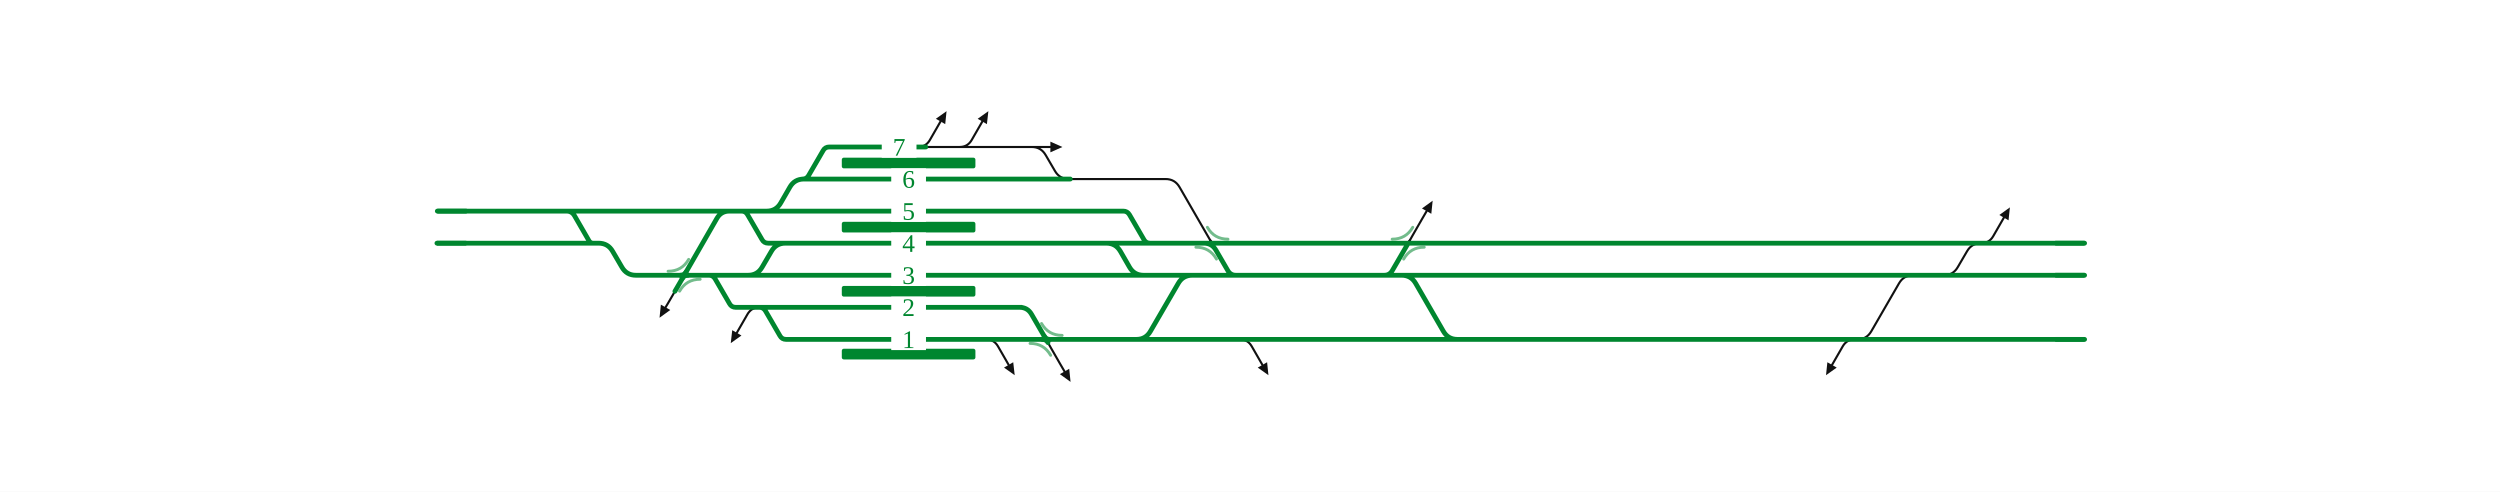
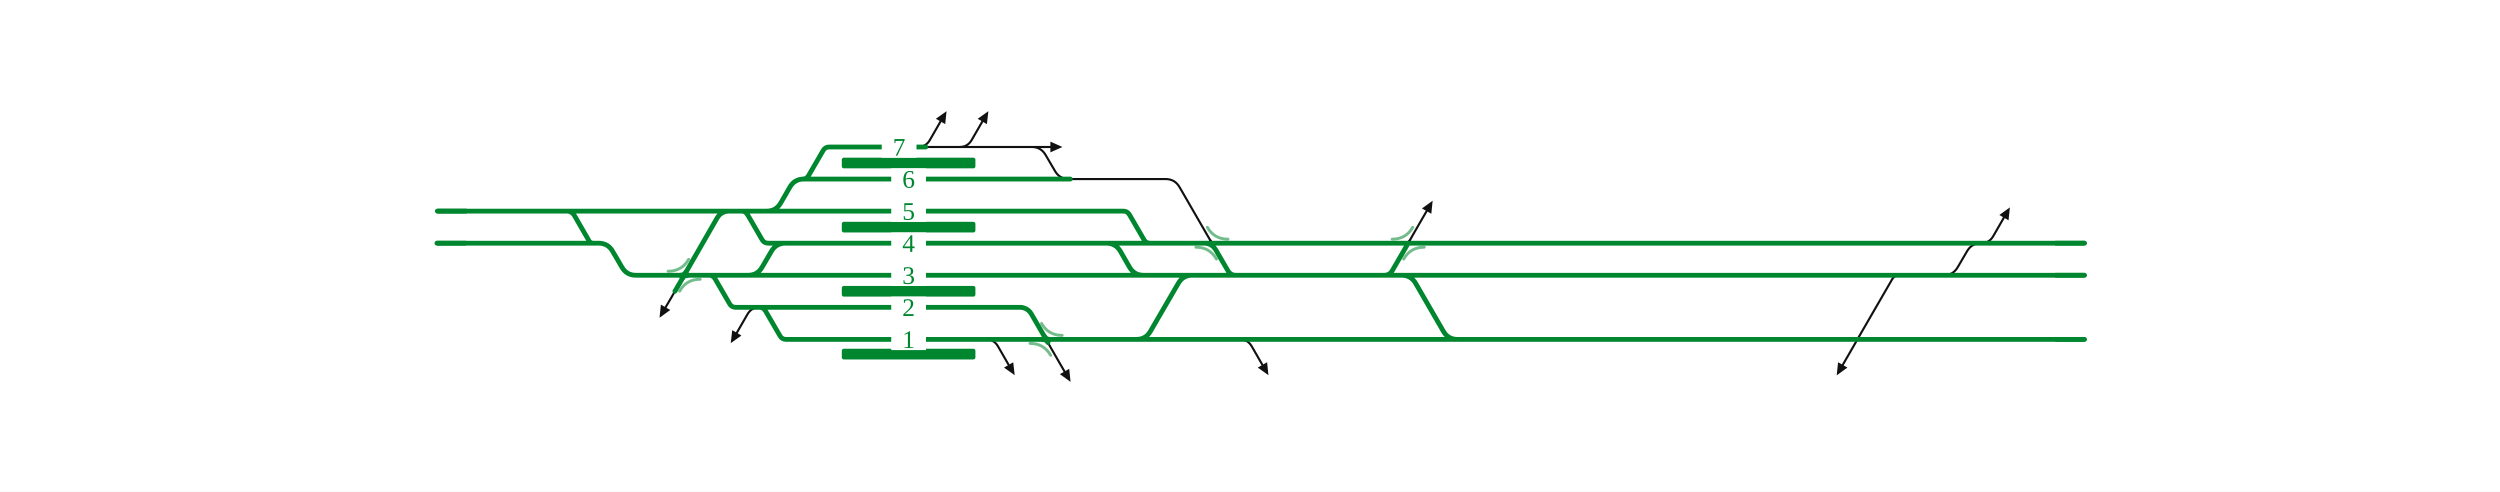
<svg xmlns="http://www.w3.org/2000/svg" viewBox="0 0 1871 368" width="1871" height="368" font-family="Fira Sans, Source Sans 3, Helvetica, Arial, sans-serif">
  <rect width="100%" height="100%" fill="#fff" />
  <g fill="none" stroke-linecap="round" stroke-linejoin="round">
-     <path d="M724.2,110.0H762.2 M692.9,110.0H724.2 M1453.7,206.0H1454.7Q1461.7,206.0 1465.2,199.9L1472.1,188.1Q1475.6,182.0 1482.6,182.0H1483.6 M762.2,110.0H771.1M771.1,110.0H772.1Q779.1,110.0 782.6,116.1L789.5,127.9Q793.0,134.0 800.0,134.0H801.0 M686.9,110.0Q692.9,110.0 695.9,104.8L703.9,90.9 M718.2,110.0Q724.2,110.0 727.2,104.8L735.2,90.9 M927.8,254.0Q933.8,254.0 936.8,259.2L944.8,273.1 M1482.7,182.0Q1488.7,182.0 1491.7,176.8L1499.7,162.9 M568.4,230.0Q562.4,230.0 559.4,235.2L551.4,249.1 M737.9,254.0Q743.9,254.0 746.9,259.2L754.9,273.1 M1388.1,254.0Q1382.1,254.0 1379.1,259.2L1371.1,273.1 M772.1,110.0H786.1 M1373.2,254.0L1390.0,254.0Q1397.0,254.0 1400.5,247.9L1421.2,212.1Q1424.7,206.0 1431.7,206.0L1448.5,206.0 M505.1,218.0L503.4,221.0Q501.6,224.0 499.9,227.0L498.1,230.0 M782.9,254.0L786.3,260.0Q789.8,266.0 793.2,272.0L796.7,278.0 M801.0,134.0L872.3,134.0Q879.3,134.0 882.8,140.1L907.0,182.0 M1053.9,182.0L1057.3,176.0Q1060.8,170.0 1064.2,164.0L1067.7,158.0" stroke="#111" stroke-width="1.6" />
+     <path d="M724.2,110.0H762.2 M692.9,110.0H724.2 M1453.7,206.0H1454.7Q1461.7,206.0 1465.2,199.9L1472.1,188.1Q1475.6,182.0 1482.6,182.0H1483.6 M762.2,110.0H771.1M771.1,110.0H772.1Q779.1,110.0 782.6,116.1L789.5,127.9Q793.0,134.0 800.0,134.0H801.0 M686.9,110.0Q692.9,110.0 695.9,104.8L703.9,90.9 M718.2,110.0Q724.2,110.0 727.2,104.8L735.2,90.9 M927.8,254.0Q933.8,254.0 936.8,259.2L944.8,273.1 M1482.7,182.0Q1488.7,182.0 1491.7,176.8L1499.7,162.9 M568.4,230.0Q562.4,230.0 559.4,235.2L551.4,249.1 M737.9,254.0Q743.9,254.0 746.9,259.2L754.9,273.1 M772.1,110.0H786.1 M505.1,218.0L503.4,221.0Q501.6,224.0 499.9,227.0L498.1,230.0 M782.9,254.0L786.3,260.0Q789.8,266.0 793.2,272.0L796.7,278.0 M801.0,134.0L872.3,134.0Q879.3,134.0 882.8,140.1L907.0,182.0 M1053.9,182.0L1057.3,176.0Q1060.8,170.0 1064.2,164.0L1067.7,158.0 M1424.8,206.0L1421.3,206.0Q1417.8,206.0 1416.1,209.0L1393.6,247.9Q1390.1,254.0 1386.6,260.1L1379.1,273.1" stroke="#111" stroke-width="1.6" />
    <path d="M905.6,179.6Q907.0,182.0 909.8,182.0" fill="none" stroke="#111" stroke-width="1.6" stroke-linecap="round" />
    <path d="M904.2,182.0Q907.0,182.0 908.4,184.4" fill="none" stroke="#111" stroke-width="1.6" stroke-linecap="round" />
    <path d="M1051.1,182.0Q1053.9,182.0 1055.3,179.6" fill="none" stroke="#111" stroke-width="1.6" stroke-linecap="round" />
    <path d="M1056.7,182.0Q1053.9,182.0 1052.5,184.4" fill="none" stroke="#111" stroke-width="1.6" stroke-linecap="round" />
    <path d="M327.3,158.0H351.0 M600.6,134.0H600.6Q603.7,134.0 605.2,131.3L616.0,112.7Q617.5,110.0 620.6,110.0H620.6M620.6,110.0H654.6 M558.9,206.0H578.9 M655.0,206.0H854.8 M558.9,206.0H559.9Q566.9,206.0 570.4,199.9L577.3,188.1Q580.8,182.0 587.8,182.0H588.8 M554.9,158.0H572.8 M600.6,134.0H654.9 M568.3,230.0H568.3Q571.3,230.0 572.9,232.7L583.7,251.3Q585.2,254.0 588.3,254.0H588.3M588.3,254.0H655.1 M655.0,182.0H827.0 M572.8,158.0H573.8Q580.8,158.0 584.3,151.9L591.1,140.1Q594.6,134.0 601.6,134.0H602.6 M428.5,158.0H550.1 M827.0,182.0H860.7 M854.8,206.0H909.3 M1095.8,206.0H1260.7 M1373.2,254.0H1382.1 M1382.1,254.0H1560.1 M568.3,230.0H655.0 M562.4,230.0H568.3 M530.6,206.0H530.6Q533.6,206.0 535.2,208.7L546.0,227.3Q547.5,230.0 550.6,230.0H550.6M550.6,230.0H562.4 M1260.6,182.0H1481.6 M1481.6,182.0H1488.7 M351.0,158.0H402.6 M402.6,158.0H410.6 M554.9,158.0H554.9Q558.0,158.0 559.5,160.7L570.3,179.3Q571.8,182.0 574.9,182.0H574.9M574.9,182.0H586.8 M572.8,158.0H654.9 M1048.0,206.0H1049.0Q1056.0,206.0 1059.5,212.1L1080.2,247.9Q1083.7,254.0 1090.7,254.0H1091.7 M1095.8,254.0H1261.0 M743.9,254.0H764.6 M764.6,254.0H792.5 M848.9,254.0H850.5Q857.5,254.0 861.0,247.9L881.8,212.1Q885.3,206.0 892.3,206.0H909.3 M860.7,182.0H861.7 M861.7,182.0H907.4 M827.0,182.0H828.0Q835.0,182.0 838.5,188.1L845.3,199.9Q848.8,206.0 855.8,206.0H856.8 M792.5,254.0H796.5 M848.9,254.0H933.8 M933.8,254.0H1089.7 M955.1,206.0H1010.1 M907.4,182.0H908.7 M908.7,182.0H1049.3 M1049.3,182.0H1053.7 M1010.1,206.0H1048.0 M1095.8,182.0H1260.6 M530.6,206.0H558.9 M410.6,158.0H428.5 M488.2,206.0H500.6 M1453.7,206.0H1560.1 M1448.5,206.0H1453.7 M1260.7,206.0H1448.5 M1261.0,254.0H1373.2 M842.9,254.0H848.9 M719.4,254.0H743.9 M719.3,230.0H764.6 M828.8,158.0H840.7M840.7,158.0H840.7Q843.7,158.0 845.3,160.7L856.1,179.3Q857.6,182.0 860.7,182.0H860.7 M654.6,110.0H692.9 M654.9,134.0H801.0 M654.9,158.0H828.8 M586.8,182.0H655.0 M578.9,206.0H655.0 M655.0,230.0H719.3 M655.1,254.0H719.4 M1488.7,182.0H1560.1 M1089.7,254.0H1095.8 M1048.0,206.0H1095.8 M1053.7,182.0H1058.0 M1058.0,182.0H1095.8 M796.5,254.0H842.9 M550.1,158.0H554.9 M518.0,206.0H530.6 M500.6,206.0H518.0 M909.3,206.0H955.1 M327.0,182.0L448.0,182.0Q455.0,182.0 458.5,188.1L465.4,199.9Q468.9,206.0 475.9,206.0L490.0,206.0 M420.0,158.0L424.0,158.0Q428.0,158.0 430.0,161.5L440.8,180.2Q441.9,182.0 443.9,182.0L446.0,182.0 M552.0,158.0L545.9,158.0Q539.7,158.0 536.6,163.3L515.5,200.0Q512.0,206.0 508.6,212.0L505.1,218.0 M757.0,230.0L763.0,230.0Q769.0,230.0 772.0,235.2L782.9,254.0 M901.0,182.0Q907.0,182.0 910.0,187.2L918.9,202.5Q920.9,206.0 924.9,206.0L928.9,206.0 M1032.0,206.0L1036.0,206.0Q1040.0,206.0 1042.0,202.5L1053.9,182.0" stroke="#00862f" stroke-width="3.6" />
    <path d="M509.2,206.0Q512.0,206.0 513.4,203.6" fill="none" stroke="#00862f" stroke-width="3.6" stroke-linecap="round" />
    <path d="M514.8,206.0Q512.0,206.0 510.6,208.4" fill="none" stroke="#00862f" stroke-width="3.6" stroke-linecap="round" />
    <path d="M781.5,251.6Q782.9,254.0 785.7,254.0" fill="none" stroke="#00862f" stroke-width="3.6" stroke-linecap="round" />
    <path d="M780.1,254.0Q782.9,254.0 784.3,256.4" fill="none" stroke="#00862f" stroke-width="3.6" stroke-linecap="round" />
  </g>
  <rect x="630.0" y="261.0" width="100.0" height="8" rx="1.5" fill="#00862f" />
  <rect x="630.0" y="214.0" width="100.0" height="8" rx="1.5" fill="#00862f" />
  <rect x="630.0" y="166.0" width="100.0" height="8" rx="1.5" fill="#00862f" />
  <rect x="630.0" y="118.0" width="100.0" height="8" rx="1.5" fill="#00862f" />
  <path d="M500.0,203.0Q510.3,203.0 515.4,194.1" fill="none" stroke="#00862f" stroke-opacity="0.55" stroke-width="2.2" stroke-linecap="round" />
  <path d="M524.0,209.0Q513.7,209.0 508.6,217.9" fill="none" stroke="#00862f" stroke-opacity="0.55" stroke-width="2.2" stroke-linecap="round" />
  <path d="M779.5,242.1Q784.6,251.0 794.9,251.0" fill="none" stroke="#00862f" stroke-opacity="0.55" stroke-width="2.2" stroke-linecap="round" />
  <path d="M770.9,257.0Q781.2,257.0 786.3,265.9" fill="none" stroke="#00862f" stroke-opacity="0.55" stroke-width="2.2" stroke-linecap="round" />
  <path d="M903.6,170.1Q908.7,179.0 919.0,179.0" fill="none" stroke="#00862f" stroke-opacity="0.55" stroke-width="2.2" stroke-linecap="round" />
  <path d="M895.0,185.0Q905.3,185.0 910.4,193.9" fill="none" stroke="#00862f" stroke-opacity="0.55" stroke-width="2.2" stroke-linecap="round" />
  <path d="M1041.9,179.0Q1052.2,179.0 1057.3,170.1" fill="none" stroke="#00862f" stroke-opacity="0.55" stroke-width="2.2" stroke-linecap="round" />
  <path d="M1065.9,185.0Q1055.6,185.0 1050.5,193.9" fill="none" stroke="#00862f" stroke-opacity="0.55" stroke-width="2.2" stroke-linecap="round" />
  <path d="M708.4,83.2L707.4,92.9L700.4,88.9Z" fill="#111" data-pfeil="0" />
  <path d="M739.7,83.2L738.6,92.9L731.7,88.9Z" fill="#111" data-pfeil="1" />
  <path d="M949.3,280.8L941.3,275.1L948.3,271.1Z" fill="#111" data-pfeil="2" />
  <path d="M1504.2,155.2L1503.2,164.9L1496.3,160.9Z" fill="#111" data-pfeil="3" />
  <path d="M546.9,256.8L548.0,247.1L554.9,251.1Z" fill="#111" data-pfeil="4" />
  <path d="M759.4,280.8L751.4,275.1L758.3,271.1Z" fill="#111" data-pfeil="5" />
-   <path d="M1366.6,280.8L1367.6,271.1L1374.6,275.1Z" fill="#111" data-pfeil="6" />
-   <path d="M493.6,237.8L494.6,228.0L501.6,232.0Z" fill="#111" data-pfeil="7" />
-   <path d="M801.2,285.8L793.2,280.0L800.2,276.0Z" fill="#111" data-pfeil="8" />
-   <path d="M1072.2,150.2L1071.2,160.0L1064.2,156.0Z" fill="#111" data-pfeil="9" />
+   <path d="M493.6,237.8L494.6,228.0L501.6,232.0Z" fill="#111" data-pfeil="6" />
+   <path d="M801.2,285.8L793.2,280.0L800.2,276.0Z" fill="#111" data-pfeil="7" />
+   <path d="M1072.2,150.2L1071.2,160.0L1064.2,156.0Z" fill="#111" data-pfeil="8" />
+   <path d="M1374.6,280.9L1375.6,271.1L1382.6,275.1Z" fill="#111" data-pfeil="9" />
  <path d="M786.1,106.0L795.1,110.0L786.1,114.0Z" fill="#111" data-pfeil="10" />
  <rect x="667.0" y="150.0" width="26" height="16" fill="#fff" />
  <text x="680.0" y="164.5" font-size="19" text-anchor="middle" fill="#00862f">5</text>
  <rect x="659.9" y="102.0" width="26" height="16" fill="#fff" />
  <text x="672.9" y="116.5" font-size="19" text-anchor="middle" fill="#00862f">7</text>
  <rect x="667.0" y="198.0" width="26" height="16" fill="#fff" />
  <text x="680.0" y="212.5" font-size="19" text-anchor="middle" fill="#00862f">3</text>
  <rect x="667.0" y="126.0" width="26" height="16" fill="#fff" />
  <text x="680.0" y="140.5" font-size="19" text-anchor="middle" fill="#00862f">6</text>
  <rect x="667.0" y="246.0" width="26" height="16" fill="#fff" />
  <text x="680.0" y="260.5" font-size="19" text-anchor="middle" fill="#00862f">1</text>
  <rect x="667.0" y="174.0" width="26" height="16" fill="#fff" />
  <text x="680.0" y="188.5" font-size="19" text-anchor="middle" fill="#00862f">4</text>
  <rect x="667.0" y="222.0" width="26" height="16" fill="#fff" />
  <text x="680.0" y="236.5" font-size="19" text-anchor="middle" fill="#00862f">2</text>
  <path d="M349.3,158.0H327.3" stroke="#00862f" stroke-width="3.6" fill="none" />
  <path d="M349.0,182.0H327.0" stroke="#00862f" stroke-width="3.6" fill="none" />
  <path d="M1538.1,254.0H1560.1" stroke="#00862f" stroke-width="3.6" fill="none" />
  <path d="M1538.1,206.0H1560.1" stroke="#00862f" stroke-width="3.6" fill="none" />
  <path d="M1538.1,182.0H1560.1" stroke="#00862f" stroke-width="3.6" fill="none" />
</svg>
